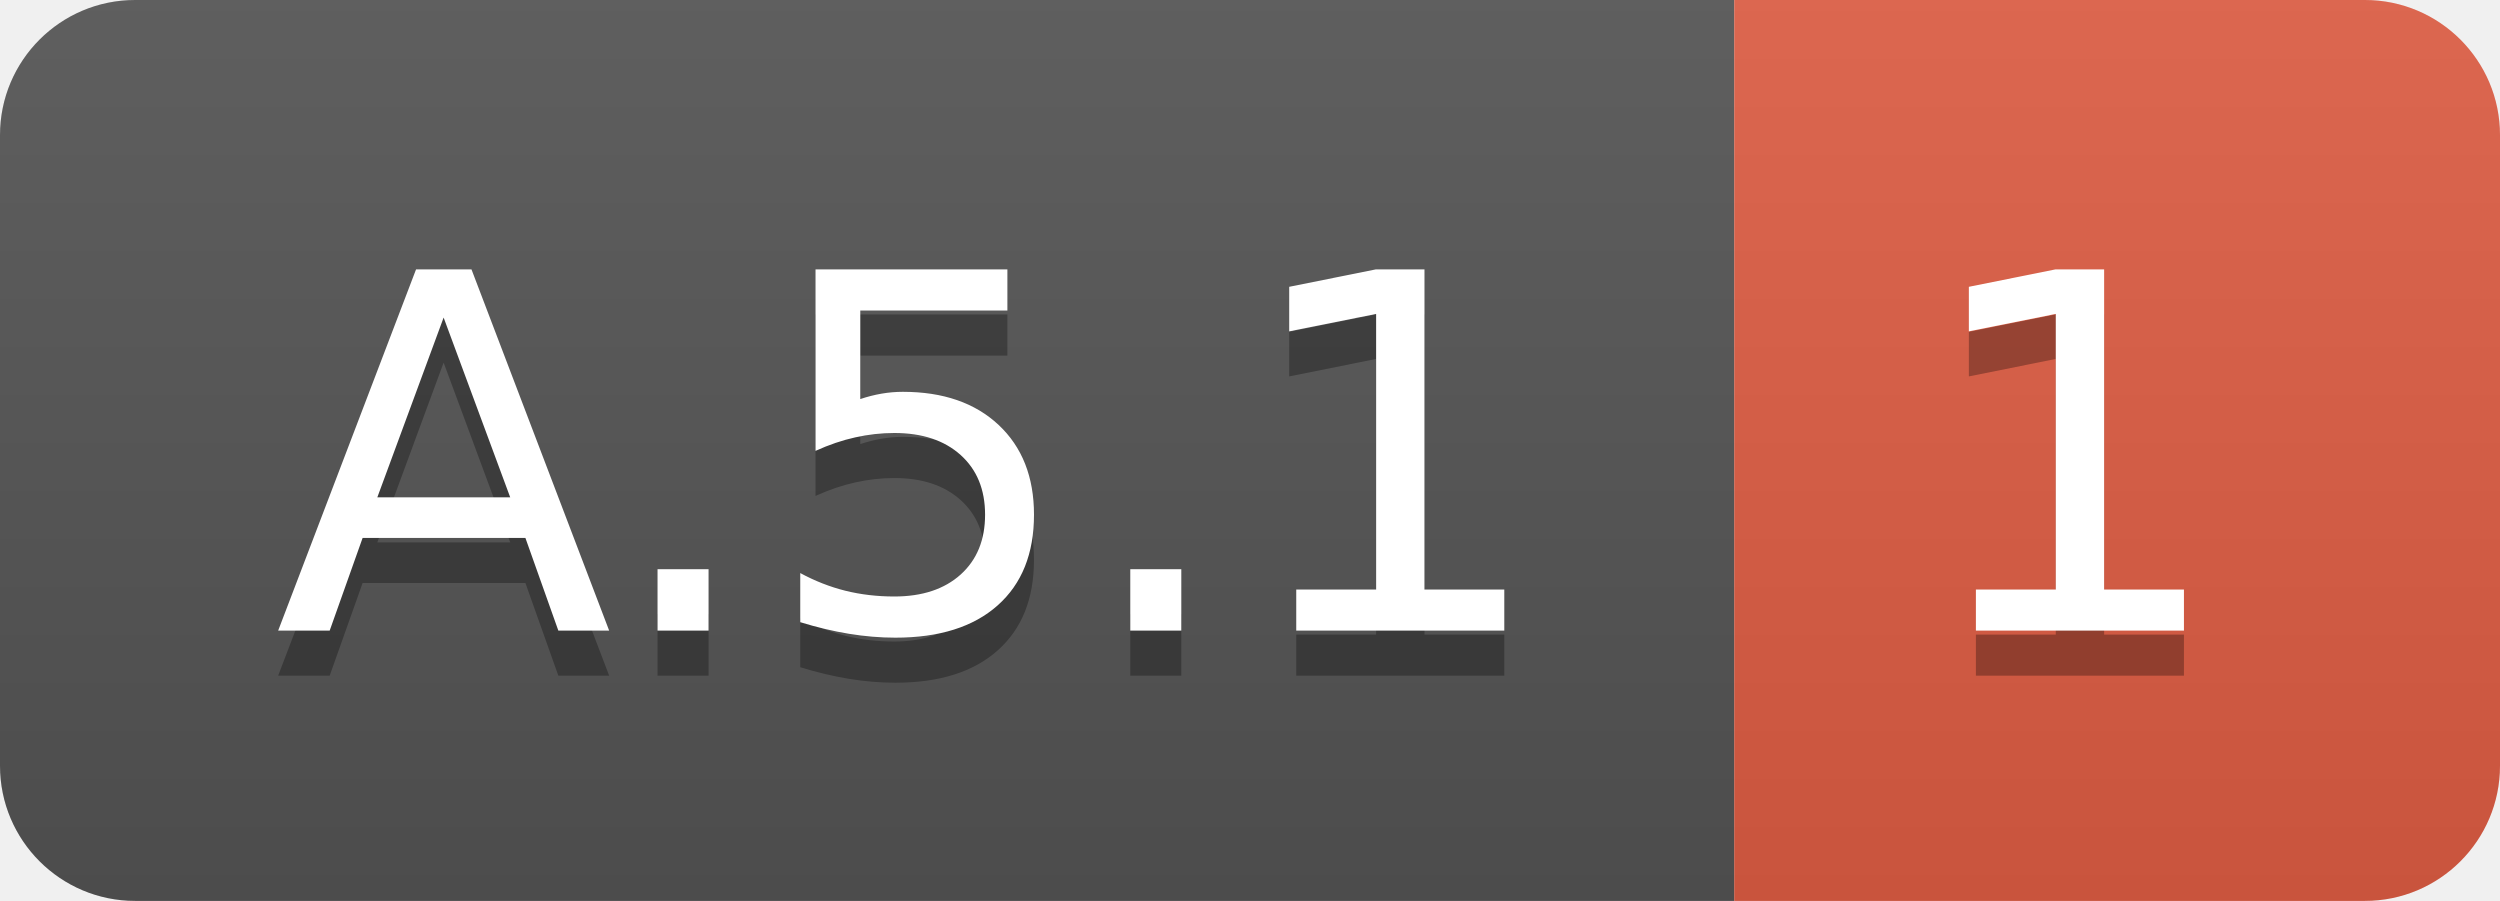
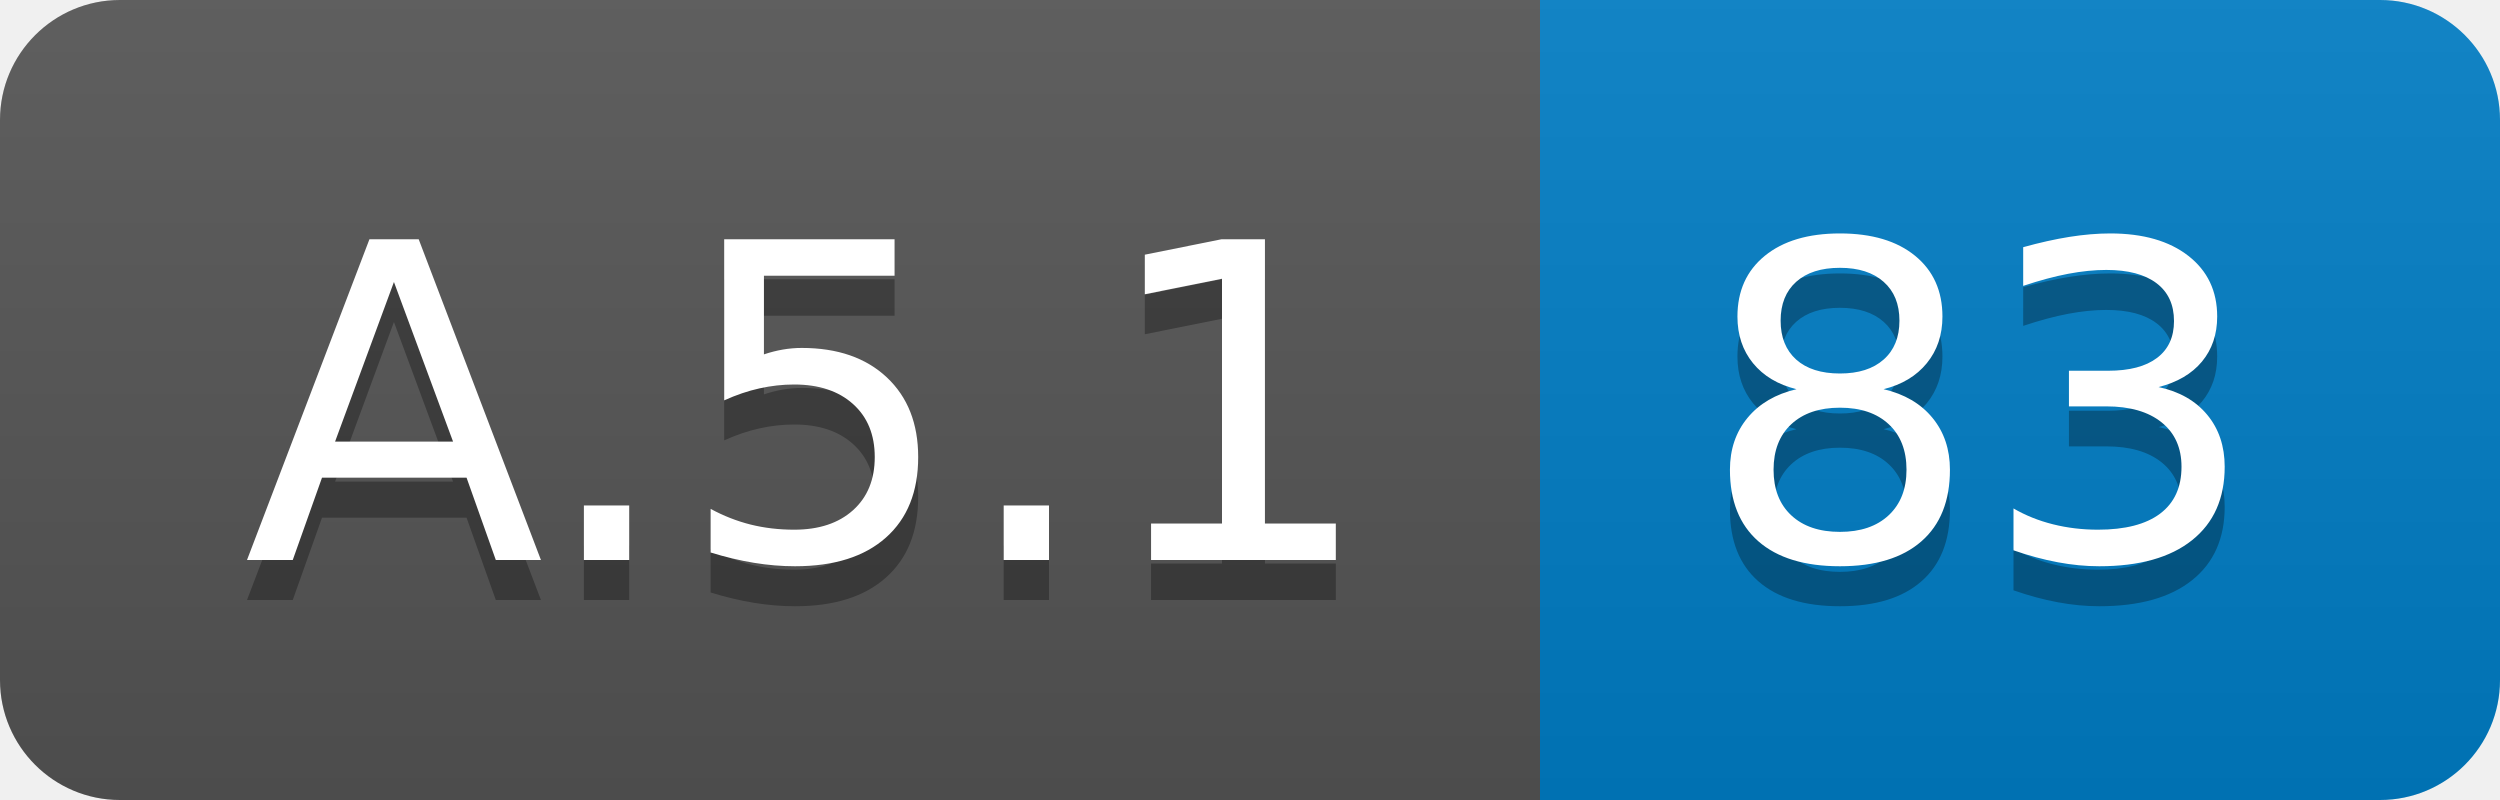
- <svg xmlns="http://www.w3.org/2000/svg" width="55.5" height="20">
+ <svg xmlns="http://www.w3.org/2000/svg" width="62.5" height="20">
  <linearGradient id="smooth" x2="0" y2="100%">
    <stop offset="0" stop-color="#bbb" stop-opacity=".1" />
    <stop offset="1" stop-opacity=".1" />
  </linearGradient>
  <clipPath id="round">
-     <rect width="55.5" height="20" rx="3" fill="#fff" />
+     <rect width="62.5" height="20" rx="3" fill="#fff" />
  </clipPath>
  <g clip-path="url(#round)">
    <rect width="38.5" height="20" fill="#555" />
-     <rect x="38.5" width="17.0" height="20" fill="#e05d44" />
-     <rect width="55.5" height="20" fill="url(#smooth)" />
+     <rect x="38.5" width="24.0" height="20" fill="#007ec6" />
+     <rect width="62.5" height="20" fill="url(#smooth)" />
  </g>
  <g fill="#fff" text-anchor="middle" font-family="DejaVu Sans,Verdana,Geneva,sans-serif" font-size="110">
    <text x="202.5" y="150" fill="#010101" fill-opacity=".3" transform="scale(0.1)" textLength="285.0" lengthAdjust="spacing">A.5.1</text>
    <text x="202.5" y="140" transform="scale(0.1)" textLength="285.0" lengthAdjust="spacing">A.5.1</text>
-     <text x="460.0" y="150" fill="#010101" fill-opacity=".3" transform="scale(0.1)" textLength="70.0" lengthAdjust="spacing">1</text>
-     <text x="460.0" y="140" transform="scale(0.1)" textLength="70.0" lengthAdjust="spacing">1</text>
+     <text x="495.0" y="150" fill="#010101" fill-opacity=".3" transform="scale(0.1)" textLength="140.0" lengthAdjust="spacing">83</text>
+     <text x="495.0" y="140" transform="scale(0.1)" textLength="140.0" lengthAdjust="spacing">83</text>
  </g>
</svg>
